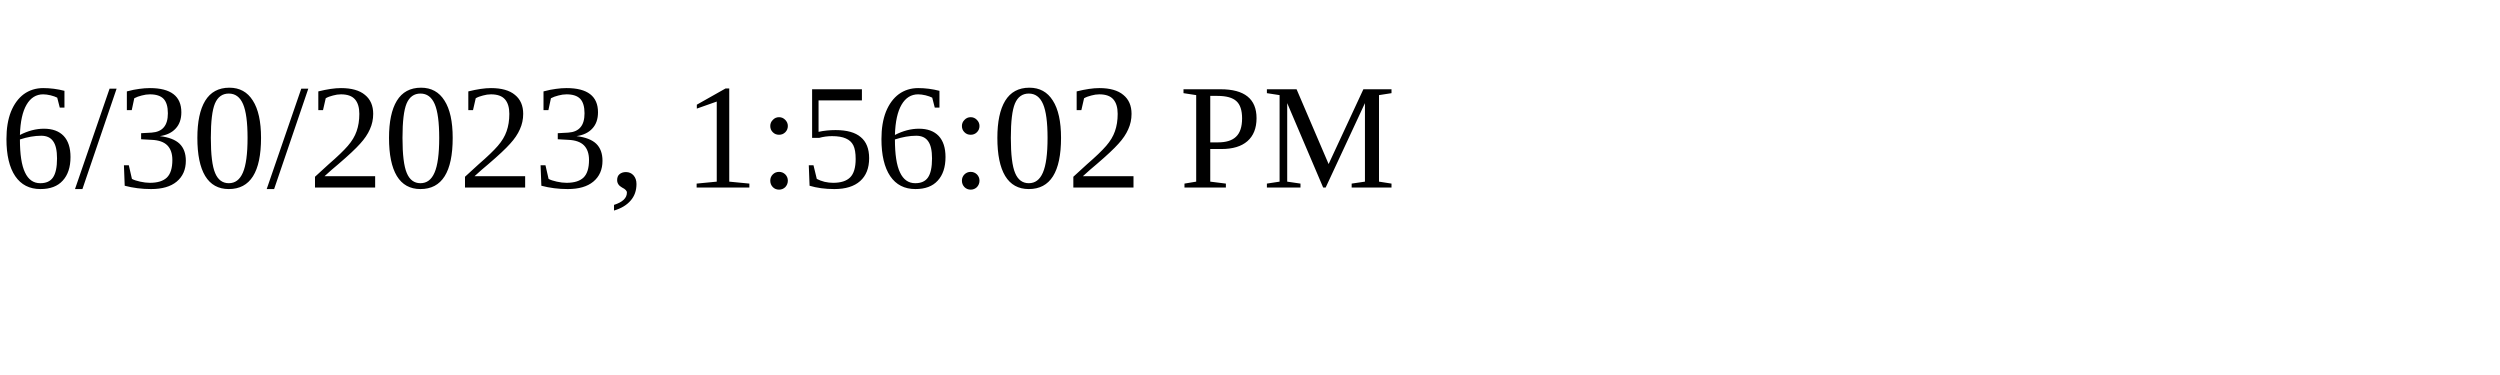
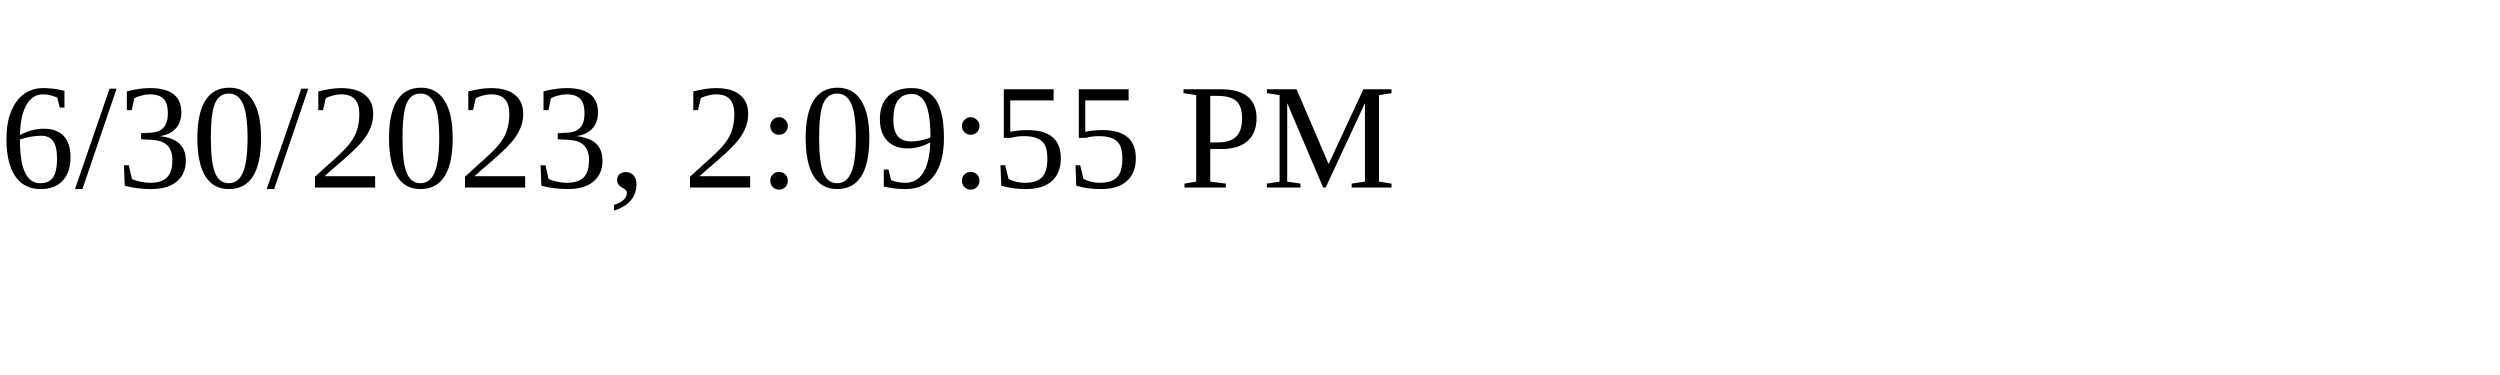
<svg xmlns="http://www.w3.org/2000/svg" height="30" width="200">
-   <text x="0" y="15">6/30/2023, 1:56:02 PM</text>
+   <text x="0" y="15">6/30/2023, 2:09:55 PM</text>
</svg>
